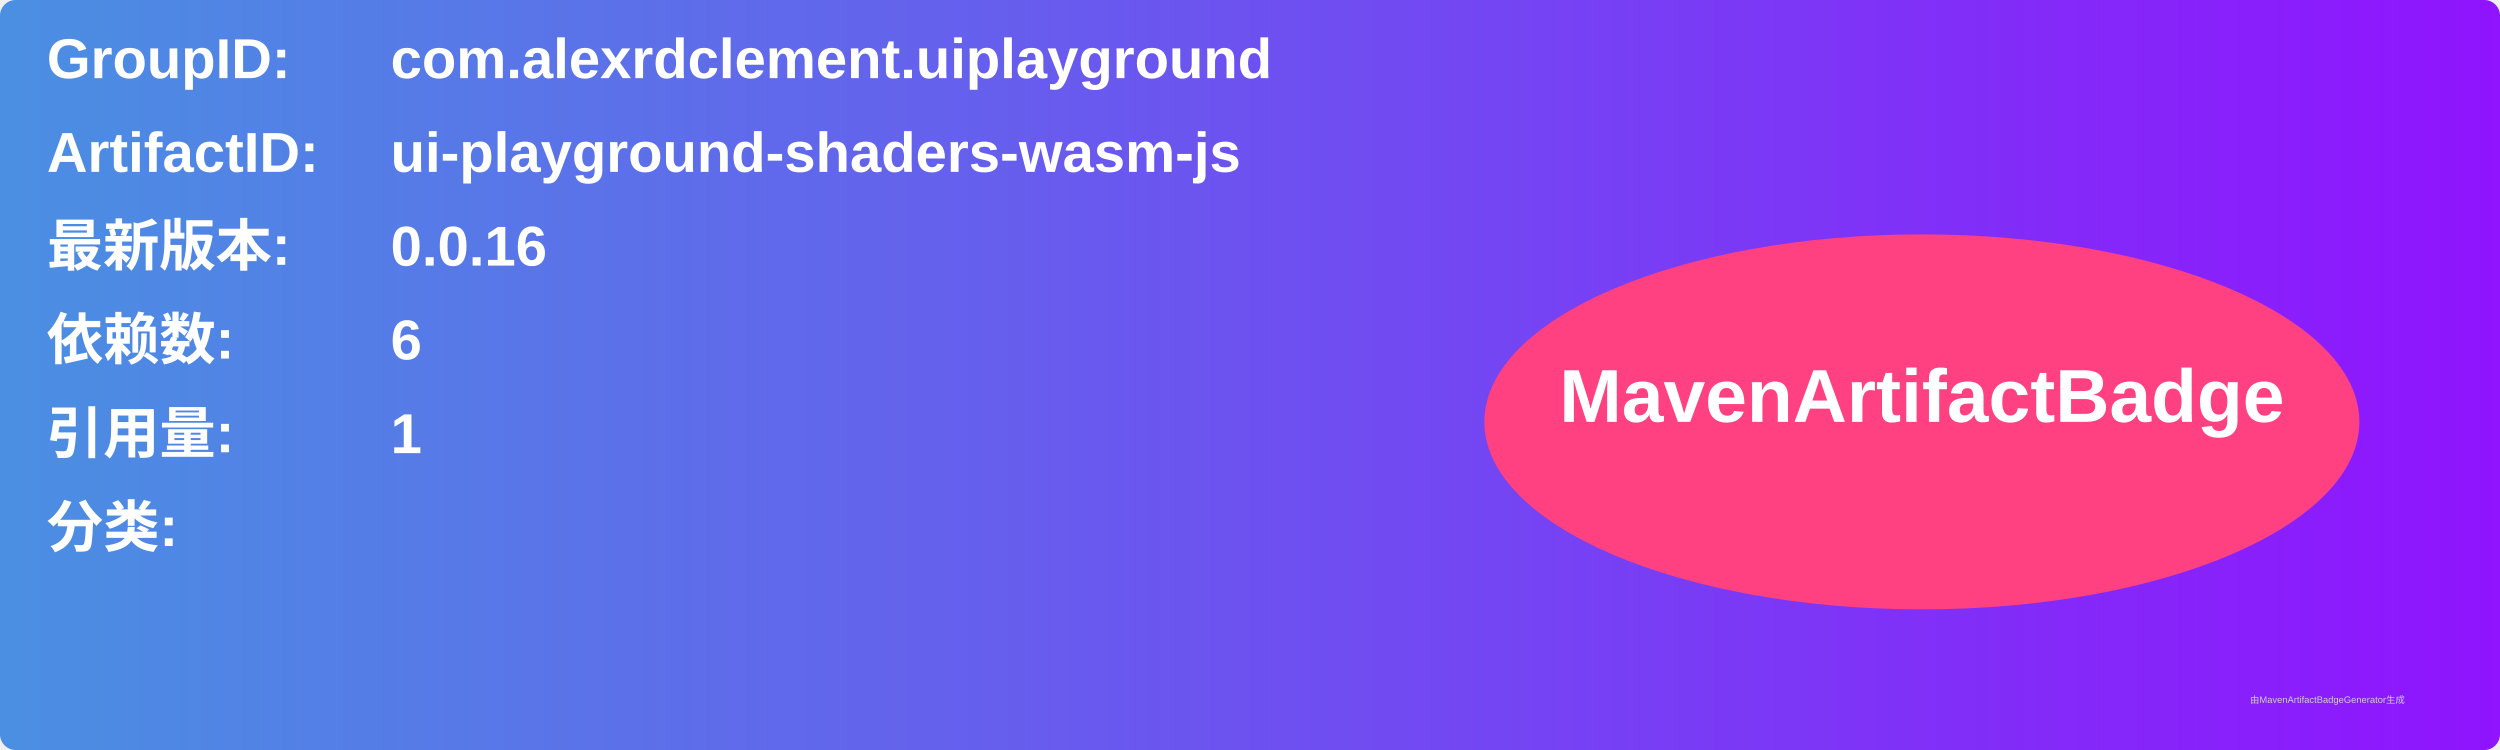
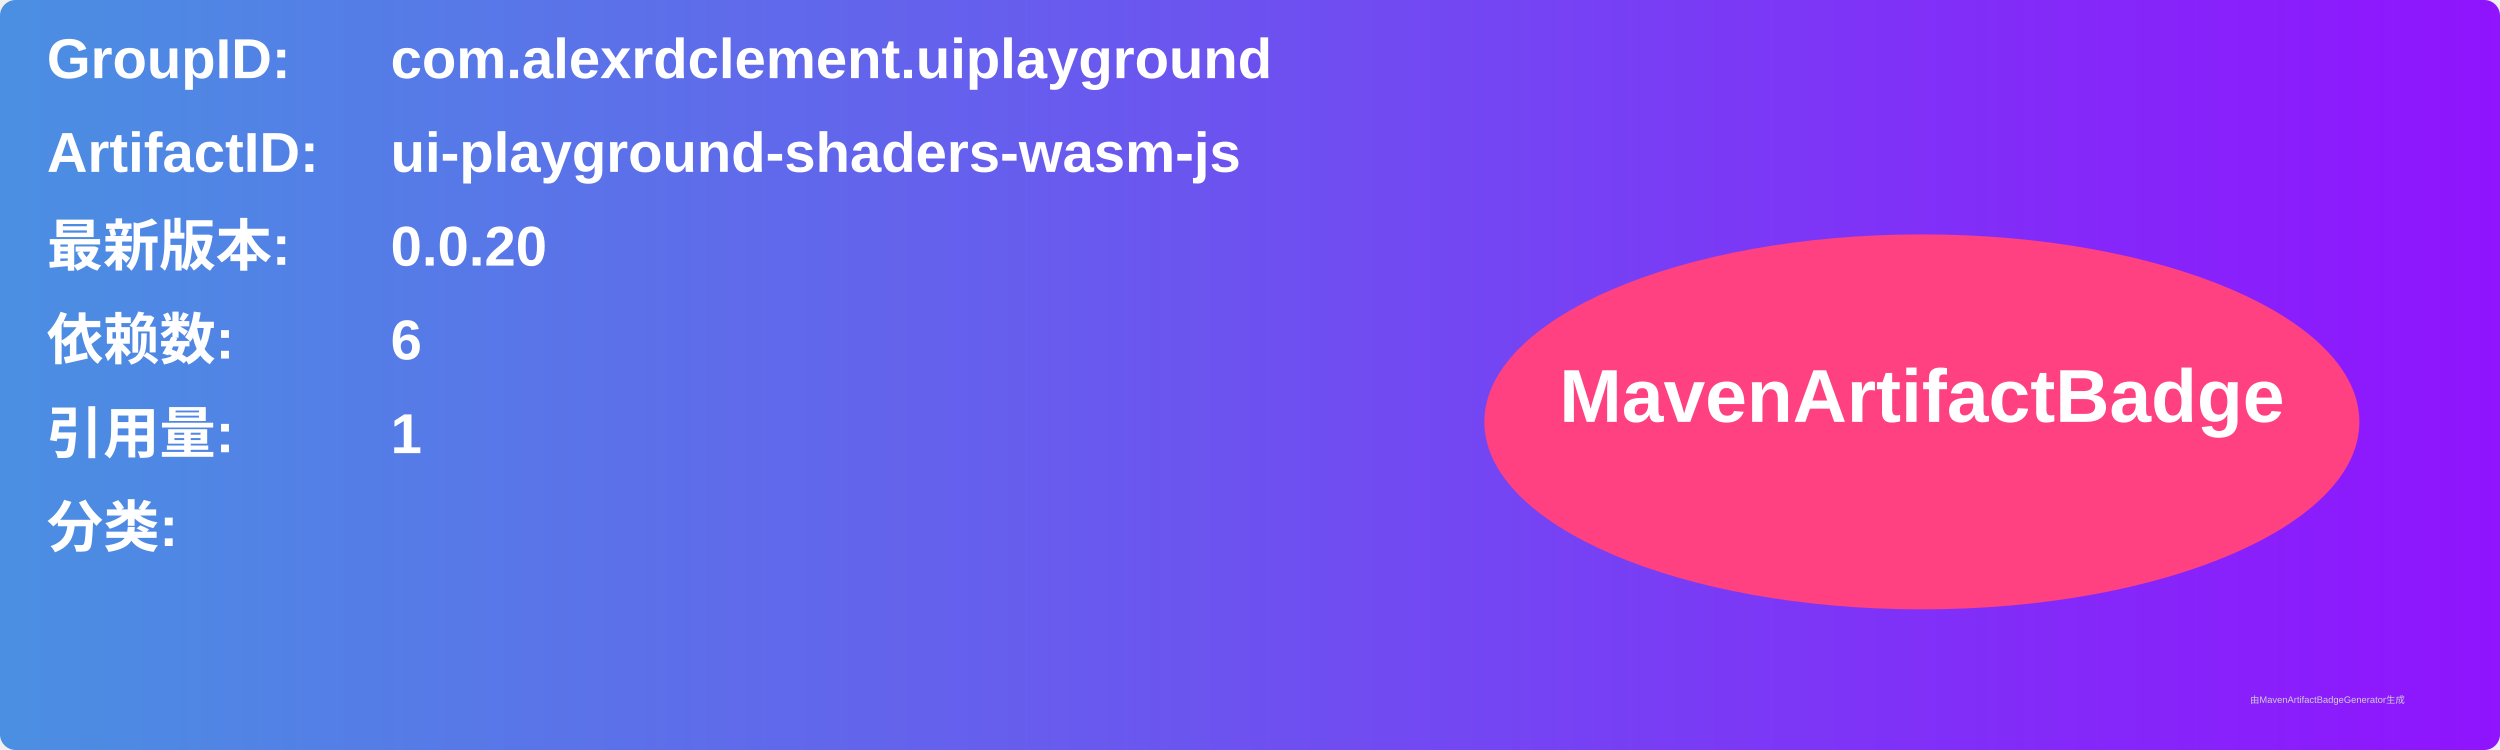
<svg xmlns="http://www.w3.org/2000/svg" width="800" height="240" viewBox="0 0 800 240">
  <linearGradient id="grad" x1="0%" y1="0%" x2="100%" y2="0%">
    <stop offset="0%" stop-color="#4a90e2" />
    <stop offset="100%" stop-color="#9013fe" />
  </linearGradient>
  <rect width="100%" height="100%" rx="5" ry="5" fill="url(#grad)" />
  <g transform="translate(15, 15)">
    <text x="0" y="10" font-family="Arial" font-size="18" fill="white" font-weight="bold" width="260">GroupID:</text>
    <text x="110" y="10" font-family="Arial" font-size="18" fill="white" font-weight="bold" width="460">com.alexrdclement.uiplayground</text>
    <text x="0" y="40" font-family="Arial" font-size="18" fill="white" font-weight="bold" width="260">ArtifactID:</text>
    <text x="110" y="40" font-family="Arial" font-size="18" fill="white" font-weight="bold" width="460">ui-playground-shaders-wasm-js</text>
    <text x="0" y="70" font-family="Arial" font-size="18" fill="white" font-weight="bold">最新版本:</text>
    <text x="110" y="70" font-family="Arial" font-size="18" fill="white" font-weight="bold">
-       <tspan font-weight="bold">0.0.16</tspan>
+       <tspan font-weight="bold">0.0.20</tspan>
    </text>
    <text x="0" y="100" font-family="Arial" font-size="18" fill="white" font-weight="bold">依赖数: </text>
    <text x="110" y="100" font-family="Arial" font-size="18" fill="white">
      <tspan font-weight="bold">6</tspan>
    </text>
    <text x="0" y="130" font-family="Arial" font-size="18" fill="white" font-weight="bold">引用量: </text>
    <text x="110" y="130" font-family="Arial" font-size="18" fill="white">
      <tspan font-weight="bold">1</tspan>
    </text>
    <text x="0" y="160" font-family="Arial" font-size="18" fill="white" font-weight="bold">分类:</text>
    <text x="10" y="190" font-family="Arial" font-size="10" fill="white">
      <tspan font-weight="bold" />
    </text>
    <ellipse cx="600" cy="120" rx="140" ry="60" fill="#ff4081" />
    <text x="600" y="120" text-anchor="middle" font-family="Arial" font-size="24" fill="white" font-weight="bold">MavenArtifactBadge</text>
  </g>
  <text x="720" y="225" font-family="Arial" font-size="3" fill="#d0d0d0">由MavenArtifactBadgeGenerator生成</text>
</svg>
